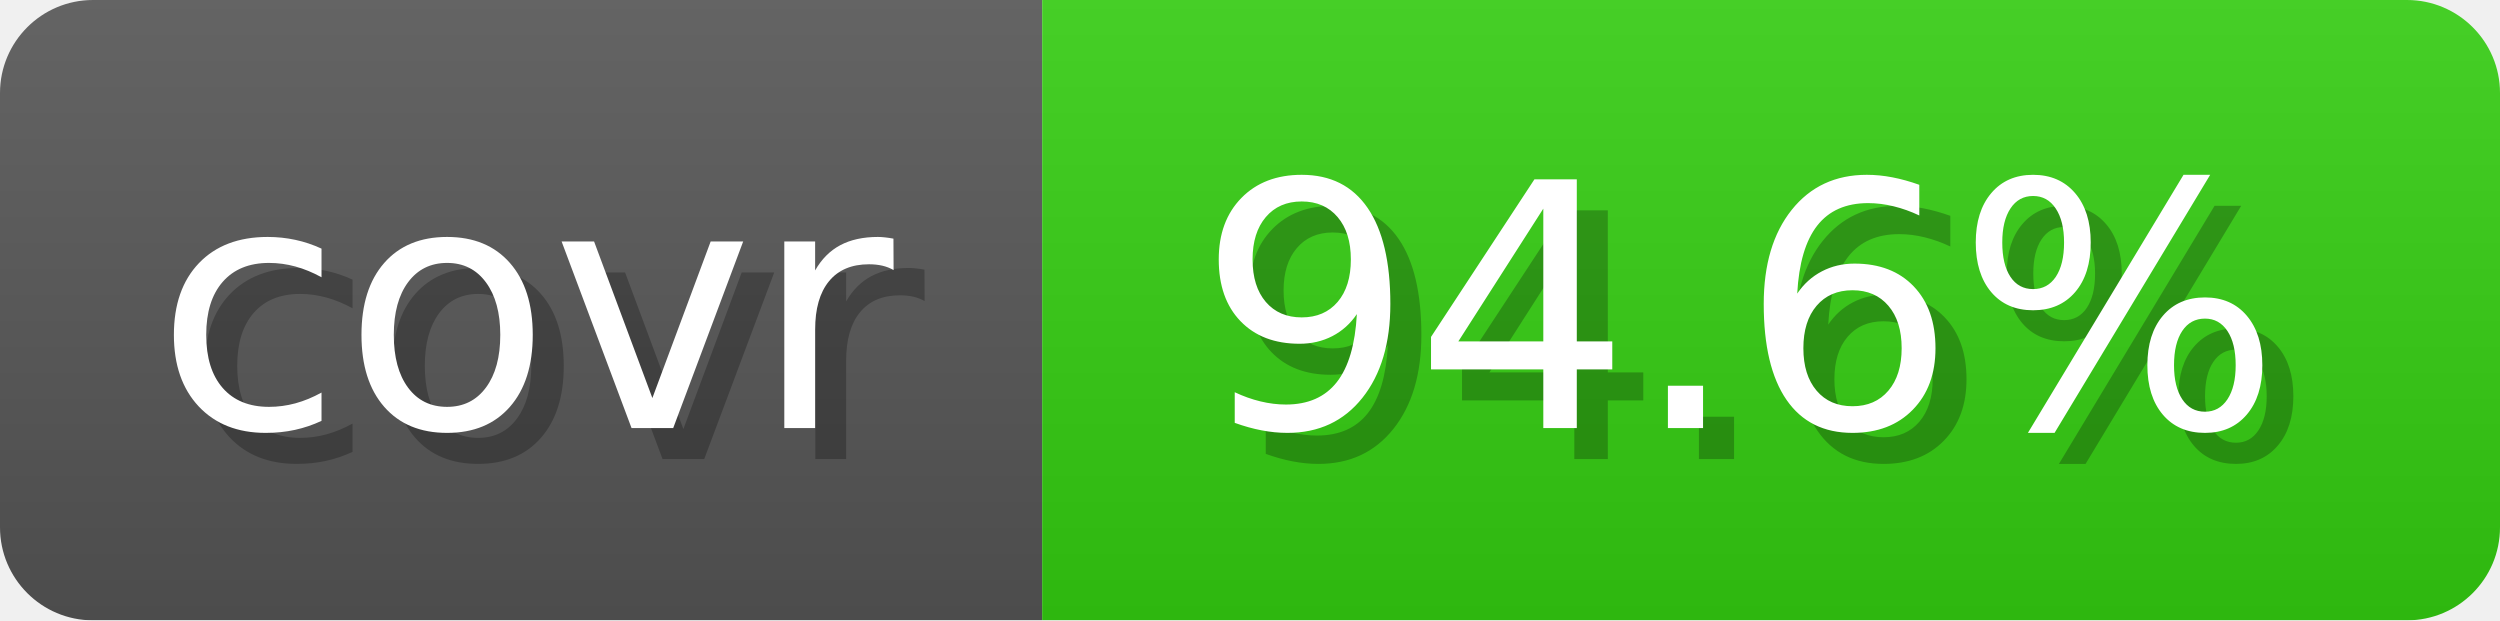
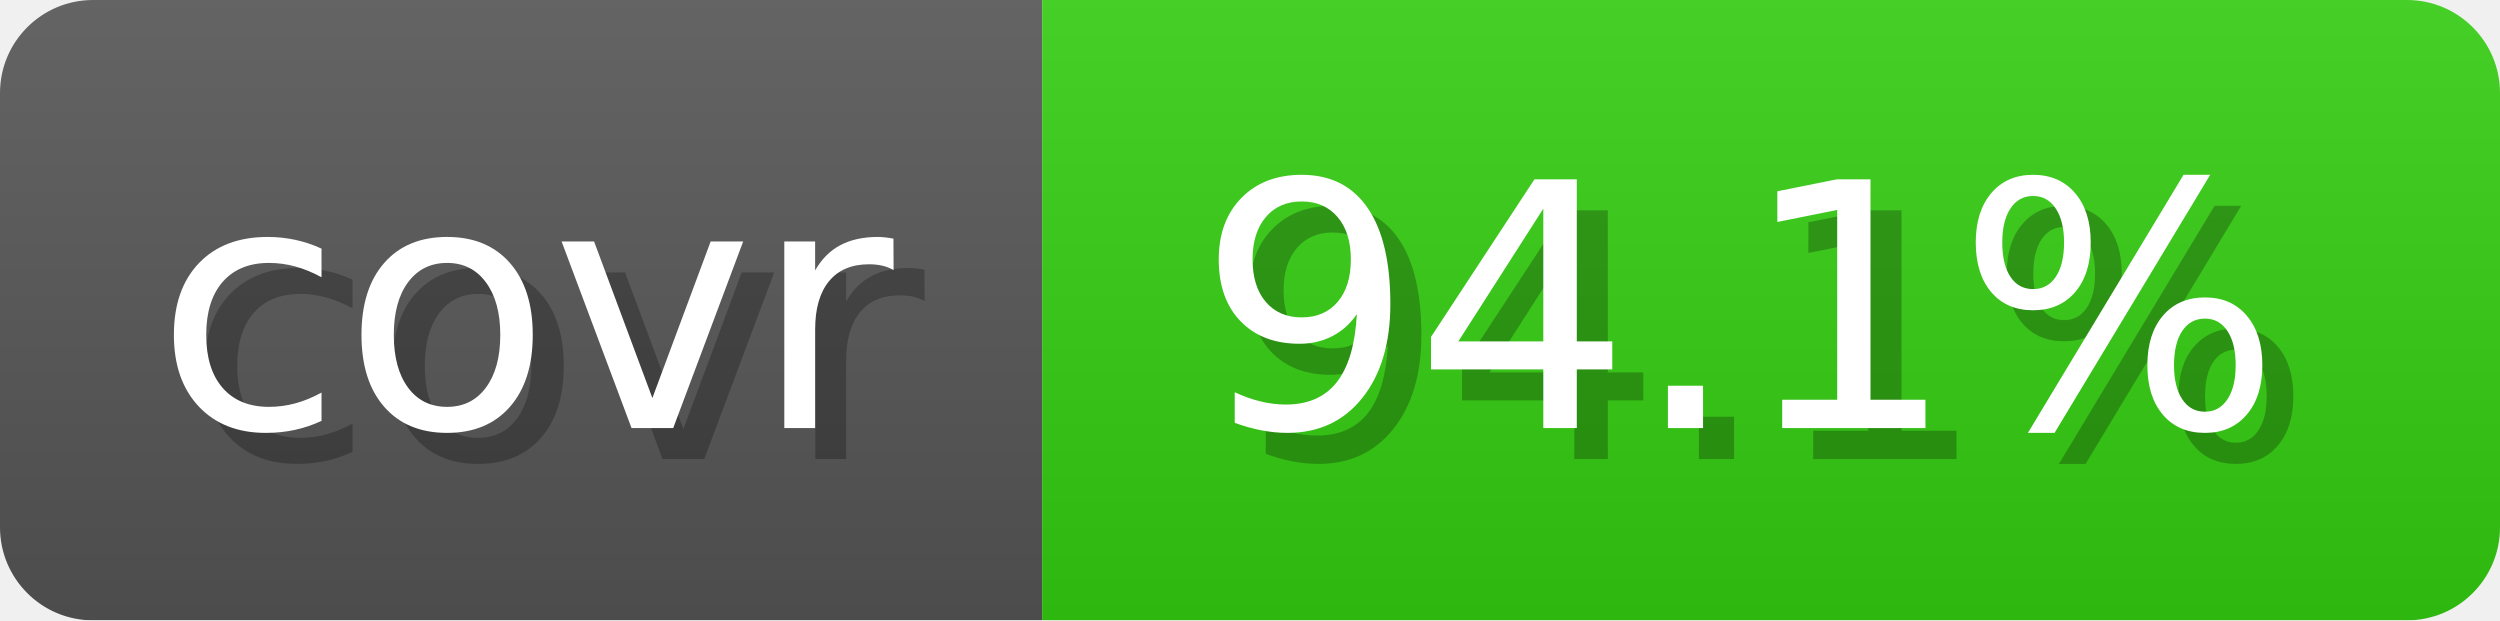
- <svg xmlns="http://www.w3.org/2000/svg" width="80.6" height="20" viewBox="0 0 806 200" role="img" aria-label="covr: 94.6%">
+ <svg xmlns="http://www.w3.org/2000/svg" width="80.6" height="20" viewBox="0 0 806 200" role="img" aria-label="covr: 94.1%">
  <linearGradient id="gradient" x2="0" y2="100%">
    <stop offset="0" stop-opacity=".1" stop-color="#EEE" />
    <stop offset="1" stop-opacity=".1" />
  </linearGradient>
  <mask id="round">
    <rect width="806" height="200" rx="30" fill="#FFF" />
  </mask>
  <g mask="url(#round)">
    <rect width="336" height="200" fill="#555" />
    <rect x="336" width="470" height="200" fill="#3C1" />
    <rect width="806" height="200" fill="url(#gradient)" />
  </g>
  <g aria-hidden="true" text-anchor="start" font-family="Verdana,DejaVu Sans,sans-serif" font-size="110">
    <text x="60" y="148" textLength="236" fill="#000" opacity="0.25">covr</text>
    <text x="50" y="138" textLength="236" fill="#fff">covr</text>
-     <text x="396" y="148" textLength="370" fill="#000" opacity="0.25">94.6%</text>
-     <text x="386" y="138" textLength="370" fill="#fff">94.6%</text>
+     <text x="396" y="148" textLength="370" fill="#000" opacity="0.25">94.1%</text>
+     <text x="386" y="138" textLength="370" fill="#fff">94.1%</text>
  </g>
</svg>
